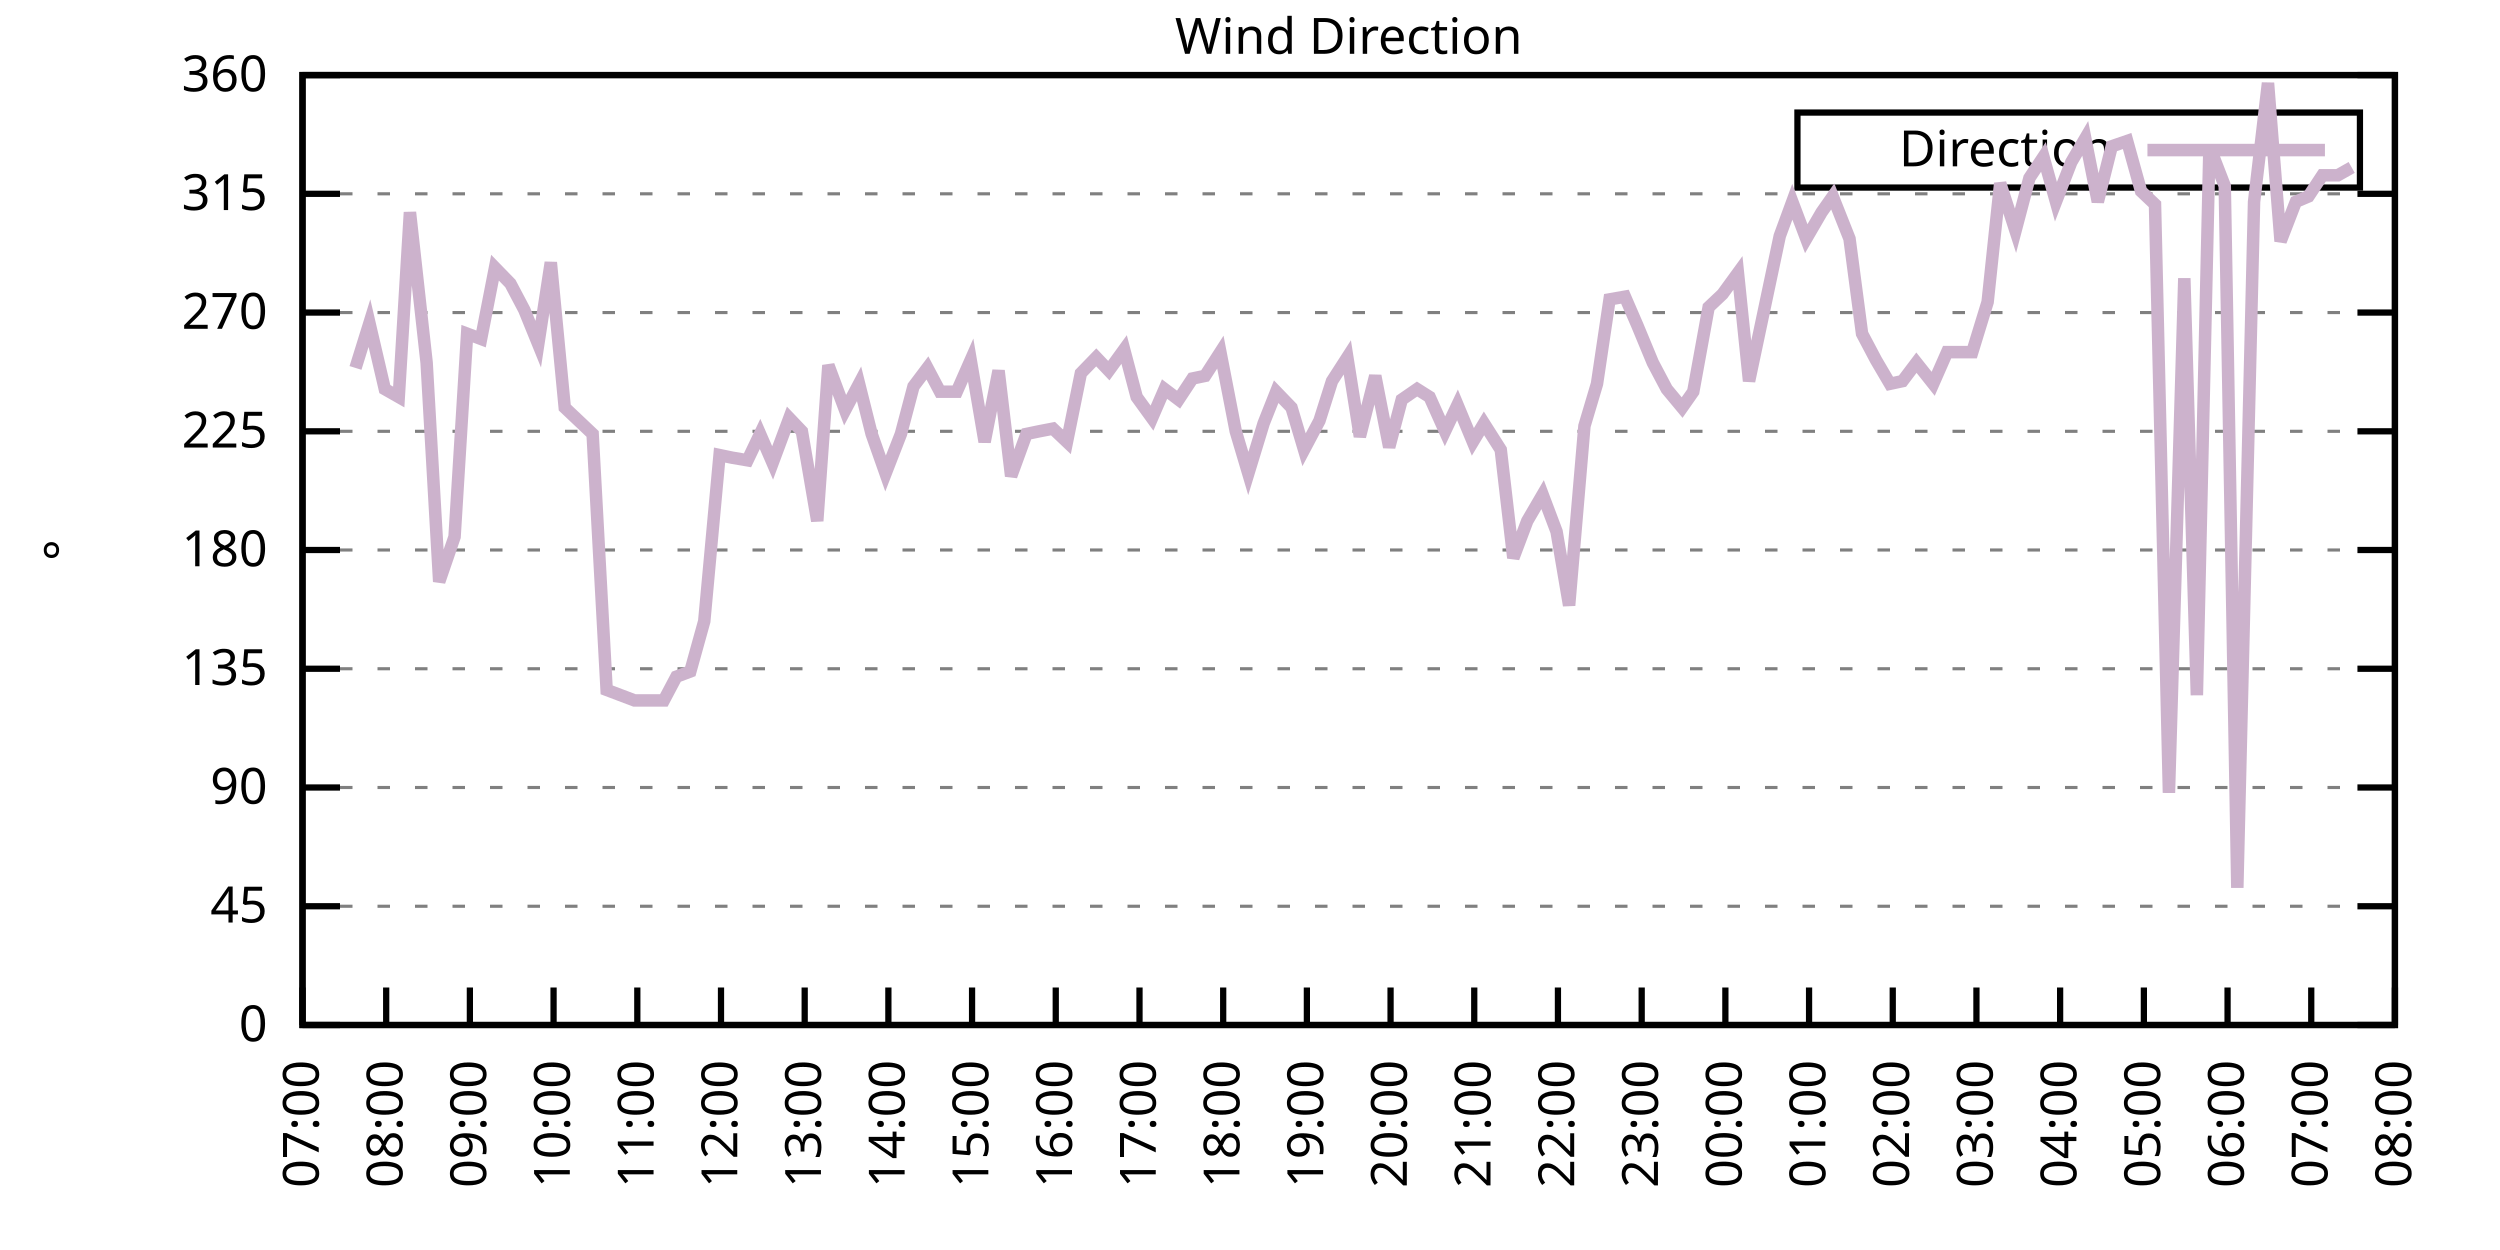
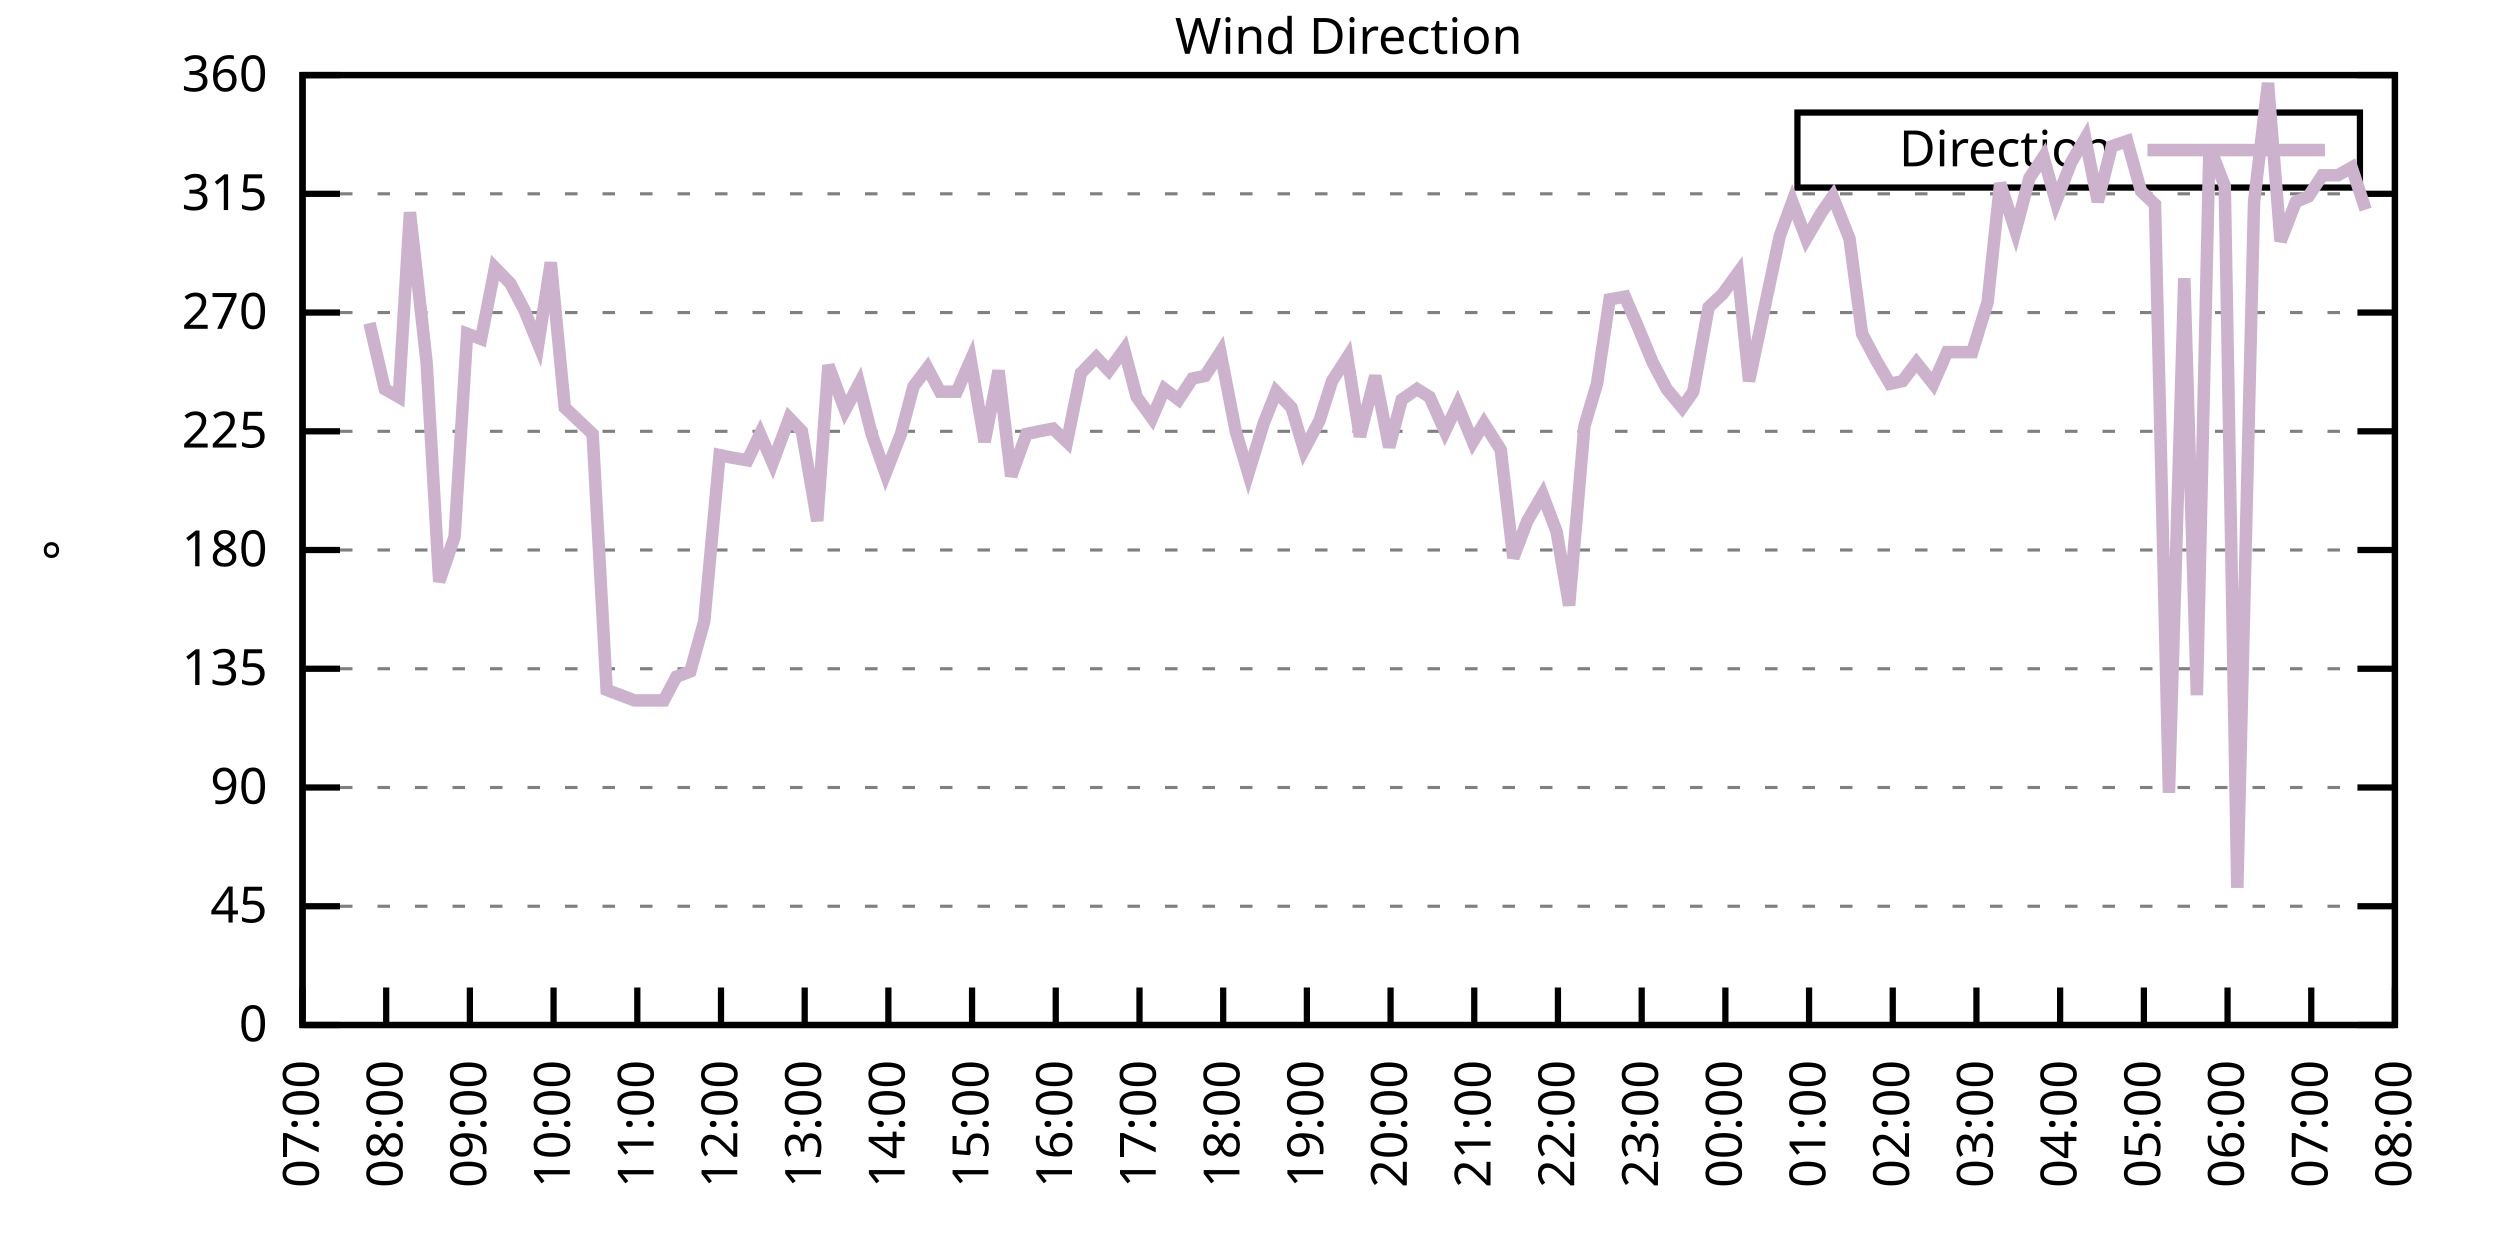
<svg xmlns="http://www.w3.org/2000/svg" xmlns:xlink="http://www.w3.org/1999/xlink" width="400" height="200" viewBox="0 0 400 200">
  <g id="gnuplot_canvas">
    <rect x="0" y="0" width="400" height="200" fill="none" />
    <defs>
      <circle id="gpDot" r="0.5" stroke-width="0.5" stroke="currentColor" />
      <path id="gpPt0" stroke-width="0.333" stroke="currentColor" d="M-1,0 h2 M0,-1 v2" />
      <path id="gpPt1" stroke-width="0.333" stroke="currentColor" d="M-1,-1 L1,1 M1,-1 L-1,1" />
      <path id="gpPt2" stroke-width="0.333" stroke="currentColor" d="M-1,0 L1,0 M0,-1 L0,1 M-1,-1 L1,1 M-1,1 L1,-1" />
      <rect id="gpPt3" stroke-width="0.333" stroke="currentColor" x="-1" y="-1" width="2" height="2" />
      <rect id="gpPt4" stroke-width="0.333" stroke="currentColor" fill="currentColor" x="-1" y="-1" width="2" height="2" />
      <circle id="gpPt5" stroke-width="0.333" stroke="currentColor" cx="0" cy="0" r="1" />
      <use xlink:href="#gpPt5" id="gpPt6" fill="currentColor" stroke="none" />
      <path id="gpPt7" stroke-width="0.333" stroke="currentColor" d="M0,-1.33 L-1.33,0.67 L1.33,0.67 z" />
      <use xlink:href="#gpPt7" id="gpPt8" fill="currentColor" stroke="none" />
      <use xlink:href="#gpPt7" id="gpPt9" stroke="currentColor" transform="rotate(180)" />
      <use xlink:href="#gpPt9" id="gpPt10" fill="currentColor" stroke="none" />
      <use xlink:href="#gpPt3" id="gpPt11" stroke="currentColor" transform="rotate(45)" />
      <use xlink:href="#gpPt11" id="gpPt12" fill="currentColor" stroke="none" />
      <path id="gpPt13" stroke-width="0.333" stroke="currentColor" d="M0,1.330 L1.265,0.411 L0.782,-1.067 L-0.782,-1.076 L-1.265,0.411 z" />
      <use xlink:href="#gpPt13" id="gpPt14" fill="currentColor" stroke="none" />
      <filter id="textbox" filterUnits="objectBoundingBox" x="0" y="0" height="1" width="1">
        <feFlood flood-color="white" flood-opacity="1" result="bgnd" />
        <feComposite in="SourceGraphic" in2="bgnd" operator="atop" />
      </filter>
      <filter id="greybox" filterUnits="objectBoundingBox" x="0" y="0" height="1" width="1">
        <feFlood flood-color="lightgrey" flood-opacity="1" result="grey" />
        <feComposite in="SourceGraphic" in2="grey" operator="atop" />
      </filter>
    </defs>
    <g fill="none" color="white" stroke="currentColor" stroke-width="1.00" stroke-linecap="butt" stroke-linejoin="miter">
</g>
    <g fill="none" color="black" stroke="currentColor" stroke-width="1.00" stroke-linecap="butt" stroke-linejoin="miter">
      <g stroke="none" shape-rendering="crispEdges">
        <polygon fill="rgb(255, 255, 255)" points="48.40,164.00 383.18,164.00 383.18,12.02 48.40,12.02 " />
      </g>
    </g>
    <g fill="none" color="black" stroke="currentColor" stroke-width="1.00" stroke-linecap="butt" stroke-linejoin="miter">
</g>
    <g fill="none" color="black" stroke="black" stroke-width="0.50" stroke-linecap="butt" stroke-linejoin="miter">
</g>
    <g fill="none" color="gray" stroke="currentColor" stroke-width="0.50" stroke-linecap="butt" stroke-linejoin="miter">
      <path stroke="gray" stroke-dasharray="2,4" class="gridline" d="M48.40,164.00 L383.19,164.00  " />
    </g>
    <g fill="none" color="gray" stroke="gray" stroke-width="1.00" stroke-linecap="butt" stroke-linejoin="miter">
</g>
    <g fill="none" color="black" stroke="currentColor" stroke-width="1.00" stroke-linecap="butt" stroke-linejoin="miter">
      <path stroke="black" d="M48.40,164.00 L54.40,164.00 M383.19,164.00 L377.19,164.00  " />
      <g transform="translate(42.80,166.60)" stroke="none" fill="black" font-family="Sans" font-size="8.00" text-anchor="end">
        <text>
          <tspan font-family="Sans"> 0</tspan>
        </text>
      </g>
    </g>
    <g fill="none" color="black" stroke="currentColor" stroke-width="1.00" stroke-linecap="butt" stroke-linejoin="miter">
</g>
    <g fill="none" color="black" stroke="black" stroke-width="0.50" stroke-linecap="butt" stroke-linejoin="miter">
</g>
    <g fill="none" color="gray" stroke="currentColor" stroke-width="0.50" stroke-linecap="butt" stroke-linejoin="miter">
      <path stroke="gray" stroke-dasharray="2,4" class="gridline" d="M48.40,145.00 L383.19,145.00  " />
    </g>
    <g fill="none" color="gray" stroke="gray" stroke-width="1.00" stroke-linecap="butt" stroke-linejoin="miter">
</g>
    <g fill="none" color="black" stroke="currentColor" stroke-width="1.00" stroke-linecap="butt" stroke-linejoin="miter">
      <path stroke="black" d="M48.40,145.00 L54.40,145.00 M383.19,145.00 L377.19,145.00  " />
      <g transform="translate(42.80,147.60)" stroke="none" fill="black" font-family="Sans" font-size="8.00" text-anchor="end">
        <text>
          <tspan font-family="Sans"> 45</tspan>
        </text>
      </g>
    </g>
    <g fill="none" color="black" stroke="currentColor" stroke-width="1.00" stroke-linecap="butt" stroke-linejoin="miter">
</g>
    <g fill="none" color="black" stroke="black" stroke-width="0.50" stroke-linecap="butt" stroke-linejoin="miter">
</g>
    <g fill="none" color="gray" stroke="currentColor" stroke-width="0.50" stroke-linecap="butt" stroke-linejoin="miter">
      <path stroke="gray" stroke-dasharray="2,4" class="gridline" d="M48.40,126.00 L383.19,126.00  " />
    </g>
    <g fill="none" color="gray" stroke="gray" stroke-width="1.00" stroke-linecap="butt" stroke-linejoin="miter">
</g>
    <g fill="none" color="black" stroke="currentColor" stroke-width="1.00" stroke-linecap="butt" stroke-linejoin="miter">
      <path stroke="black" d="M48.40,126.00 L54.40,126.00 M383.19,126.00 L377.19,126.00  " />
      <g transform="translate(42.80,128.60)" stroke="none" fill="black" font-family="Sans" font-size="8.00" text-anchor="end">
        <text>
          <tspan font-family="Sans"> 90</tspan>
        </text>
      </g>
    </g>
    <g fill="none" color="black" stroke="currentColor" stroke-width="1.00" stroke-linecap="butt" stroke-linejoin="miter">
</g>
    <g fill="none" color="black" stroke="black" stroke-width="0.50" stroke-linecap="butt" stroke-linejoin="miter">
</g>
    <g fill="none" color="gray" stroke="currentColor" stroke-width="0.50" stroke-linecap="butt" stroke-linejoin="miter">
      <path stroke="gray" stroke-dasharray="2,4" class="gridline" d="M48.40,107.00 L383.19,107.00  " />
    </g>
    <g fill="none" color="gray" stroke="gray" stroke-width="1.00" stroke-linecap="butt" stroke-linejoin="miter">
</g>
    <g fill="none" color="black" stroke="currentColor" stroke-width="1.00" stroke-linecap="butt" stroke-linejoin="miter">
      <path stroke="black" d="M48.40,107.00 L54.40,107.00 M383.19,107.00 L377.19,107.00  " />
      <g transform="translate(42.80,109.60)" stroke="none" fill="black" font-family="Sans" font-size="8.00" text-anchor="end">
        <text>
          <tspan font-family="Sans"> 135</tspan>
        </text>
      </g>
    </g>
    <g fill="none" color="black" stroke="currentColor" stroke-width="1.00" stroke-linecap="butt" stroke-linejoin="miter">
</g>
    <g fill="none" color="black" stroke="black" stroke-width="0.50" stroke-linecap="butt" stroke-linejoin="miter">
</g>
    <g fill="none" color="gray" stroke="currentColor" stroke-width="0.50" stroke-linecap="butt" stroke-linejoin="miter">
      <path stroke="gray" stroke-dasharray="2,4" class="gridline" d="M48.40,88.00 L383.19,88.00  " />
    </g>
    <g fill="none" color="gray" stroke="gray" stroke-width="1.00" stroke-linecap="butt" stroke-linejoin="miter">
</g>
    <g fill="none" color="black" stroke="currentColor" stroke-width="1.00" stroke-linecap="butt" stroke-linejoin="miter">
      <path stroke="black" d="M48.40,88.00 L54.40,88.00 M383.19,88.00 L377.19,88.00  " />
      <g transform="translate(42.80,90.60)" stroke="none" fill="black" font-family="Sans" font-size="8.00" text-anchor="end">
        <text>
          <tspan font-family="Sans"> 180</tspan>
        </text>
      </g>
    </g>
    <g fill="none" color="black" stroke="currentColor" stroke-width="1.00" stroke-linecap="butt" stroke-linejoin="miter">
</g>
    <g fill="none" color="black" stroke="black" stroke-width="0.50" stroke-linecap="butt" stroke-linejoin="miter">
</g>
    <g fill="none" color="gray" stroke="currentColor" stroke-width="0.50" stroke-linecap="butt" stroke-linejoin="miter">
      <path stroke="gray" stroke-dasharray="2,4" class="gridline" d="M48.40,69.01 L383.19,69.01  " />
    </g>
    <g fill="none" color="gray" stroke="gray" stroke-width="1.00" stroke-linecap="butt" stroke-linejoin="miter">
</g>
    <g fill="none" color="black" stroke="currentColor" stroke-width="1.00" stroke-linecap="butt" stroke-linejoin="miter">
      <path stroke="black" d="M48.40,69.01 L54.40,69.01 M383.19,69.01 L377.19,69.01  " />
      <g transform="translate(42.80,71.61)" stroke="none" fill="black" font-family="Sans" font-size="8.00" text-anchor="end">
        <text>
          <tspan font-family="Sans"> 225</tspan>
        </text>
      </g>
    </g>
    <g fill="none" color="black" stroke="currentColor" stroke-width="1.00" stroke-linecap="butt" stroke-linejoin="miter">
</g>
    <g fill="none" color="black" stroke="black" stroke-width="0.50" stroke-linecap="butt" stroke-linejoin="miter">
</g>
    <g fill="none" color="gray" stroke="currentColor" stroke-width="0.50" stroke-linecap="butt" stroke-linejoin="miter">
      <path stroke="gray" stroke-dasharray="2,4" class="gridline" d="M48.40,50.01 L383.19,50.01  " />
    </g>
    <g fill="none" color="gray" stroke="gray" stroke-width="1.00" stroke-linecap="butt" stroke-linejoin="miter">
</g>
    <g fill="none" color="black" stroke="currentColor" stroke-width="1.00" stroke-linecap="butt" stroke-linejoin="miter">
      <path stroke="black" d="M48.40,50.01 L54.40,50.01 M383.19,50.01 L377.19,50.01  " />
      <g transform="translate(42.80,52.61)" stroke="none" fill="black" font-family="Sans" font-size="8.00" text-anchor="end">
        <text>
          <tspan font-family="Sans"> 270</tspan>
        </text>
      </g>
    </g>
    <g fill="none" color="black" stroke="currentColor" stroke-width="1.00" stroke-linecap="butt" stroke-linejoin="miter">
</g>
    <g fill="none" color="black" stroke="black" stroke-width="0.50" stroke-linecap="butt" stroke-linejoin="miter">
</g>
    <g fill="none" color="gray" stroke="currentColor" stroke-width="0.50" stroke-linecap="butt" stroke-linejoin="miter">
      <path stroke="gray" stroke-dasharray="2,4" class="gridline" d="M48.40,31.01 L383.19,31.01  " />
    </g>
    <g fill="none" color="gray" stroke="gray" stroke-width="1.00" stroke-linecap="butt" stroke-linejoin="miter">
</g>
    <g fill="none" color="black" stroke="currentColor" stroke-width="1.00" stroke-linecap="butt" stroke-linejoin="miter">
      <path stroke="black" d="M48.40,31.01 L54.40,31.01 M383.19,31.01 L377.19,31.01  " />
      <g transform="translate(42.80,33.61)" stroke="none" fill="black" font-family="Sans" font-size="8.00" text-anchor="end">
        <text>
          <tspan font-family="Sans"> 315</tspan>
        </text>
      </g>
    </g>
    <g fill="none" color="black" stroke="currentColor" stroke-width="1.00" stroke-linecap="butt" stroke-linejoin="miter">
</g>
    <g fill="none" color="black" stroke="black" stroke-width="0.50" stroke-linecap="butt" stroke-linejoin="miter">
</g>
    <g fill="none" color="gray" stroke="currentColor" stroke-width="0.50" stroke-linecap="butt" stroke-linejoin="miter">
      <path stroke="gray" stroke-dasharray="2,4" class="gridline" d="M48.40,12.01 L383.19,12.01  " />
    </g>
    <g fill="none" color="gray" stroke="gray" stroke-width="1.00" stroke-linecap="butt" stroke-linejoin="miter">
</g>
    <g fill="none" color="black" stroke="currentColor" stroke-width="1.00" stroke-linecap="butt" stroke-linejoin="miter">
      <path stroke="black" d="M48.40,12.01 L54.40,12.01 M383.19,12.01 L377.19,12.01  " />
      <g transform="translate(42.80,14.61)" stroke="none" fill="black" font-family="Sans" font-size="8.00" text-anchor="end">
        <text>
          <tspan font-family="Sans"> 360</tspan>
        </text>
      </g>
    </g>
    <g fill="none" color="black" stroke="currentColor" stroke-width="1.00" stroke-linecap="butt" stroke-linejoin="miter">
      <path stroke="black" d="M48.40,164.00 L48.40,158.00  " />
      <g transform="translate(51.00,169.60) rotate(270.00)" stroke="none" fill="black" font-family="Sans" font-size="8.00" text-anchor="end">
        <text>
          <tspan font-family="Sans">07:00</tspan>
        </text>
      </g>
    </g>
    <g fill="none" color="black" stroke="currentColor" stroke-width="1.00" stroke-linecap="butt" stroke-linejoin="miter">
      <path stroke="black" d="M61.79,164.00 L61.79,158.00  " />
      <g transform="translate(64.39,169.60) rotate(270.00)" stroke="none" fill="black" font-family="Sans" font-size="8.00" text-anchor="end">
        <text>
          <tspan font-family="Sans">08:00</tspan>
        </text>
      </g>
    </g>
    <g fill="none" color="black" stroke="currentColor" stroke-width="1.00" stroke-linecap="butt" stroke-linejoin="miter">
      <path stroke="black" d="M75.18,164.00 L75.18,158.00  " />
      <g transform="translate(77.78,169.60) rotate(270.00)" stroke="none" fill="black" font-family="Sans" font-size="8.00" text-anchor="end">
        <text>
          <tspan font-family="Sans">09:00</tspan>
        </text>
      </g>
    </g>
    <g fill="none" color="black" stroke="currentColor" stroke-width="1.00" stroke-linecap="butt" stroke-linejoin="miter">
      <path stroke="black" d="M88.57,164.00 L88.57,158.00  " />
      <g transform="translate(91.17,169.60) rotate(270.00)" stroke="none" fill="black" font-family="Sans" font-size="8.00" text-anchor="end">
        <text>
          <tspan font-family="Sans">10:00</tspan>
        </text>
      </g>
    </g>
    <g fill="none" color="black" stroke="currentColor" stroke-width="1.00" stroke-linecap="butt" stroke-linejoin="miter">
      <path stroke="black" d="M101.97,164.00 L101.97,158.00  " />
      <g transform="translate(104.57,169.60) rotate(270.00)" stroke="none" fill="black" font-family="Sans" font-size="8.00" text-anchor="end">
        <text>
          <tspan font-family="Sans">11:00</tspan>
        </text>
      </g>
    </g>
    <g fill="none" color="black" stroke="currentColor" stroke-width="1.00" stroke-linecap="butt" stroke-linejoin="miter">
      <path stroke="black" d="M115.36,164.00 L115.36,158.00  " />
      <g transform="translate(117.96,169.60) rotate(270.00)" stroke="none" fill="black" font-family="Sans" font-size="8.00" text-anchor="end">
        <text>
          <tspan font-family="Sans">12:00</tspan>
        </text>
      </g>
    </g>
    <g fill="none" color="black" stroke="currentColor" stroke-width="1.00" stroke-linecap="butt" stroke-linejoin="miter">
      <path stroke="black" d="M128.75,164.00 L128.75,158.00  " />
      <g transform="translate(131.35,169.60) rotate(270.00)" stroke="none" fill="black" font-family="Sans" font-size="8.00" text-anchor="end">
        <text>
          <tspan font-family="Sans">13:00</tspan>
        </text>
      </g>
    </g>
    <g fill="none" color="black" stroke="currentColor" stroke-width="1.00" stroke-linecap="butt" stroke-linejoin="miter">
      <path stroke="black" d="M142.14,164.00 L142.14,158.00  " />
      <g transform="translate(144.74,169.60) rotate(270.00)" stroke="none" fill="black" font-family="Sans" font-size="8.00" text-anchor="end">
        <text>
          <tspan font-family="Sans">14:00</tspan>
        </text>
      </g>
    </g>
    <g fill="none" color="black" stroke="currentColor" stroke-width="1.00" stroke-linecap="butt" stroke-linejoin="miter">
      <path stroke="black" d="M155.53,164.00 L155.53,158.00  " />
      <g transform="translate(158.13,169.60) rotate(270.00)" stroke="none" fill="black" font-family="Sans" font-size="8.00" text-anchor="end">
        <text>
          <tspan font-family="Sans">15:00</tspan>
        </text>
      </g>
    </g>
    <g fill="none" color="black" stroke="currentColor" stroke-width="1.00" stroke-linecap="butt" stroke-linejoin="miter">
      <path stroke="black" d="M168.92,164.00 L168.92,158.00  " />
      <g transform="translate(171.52,169.60) rotate(270.00)" stroke="none" fill="black" font-family="Sans" font-size="8.00" text-anchor="end">
        <text>
          <tspan font-family="Sans">16:00</tspan>
        </text>
      </g>
    </g>
    <g fill="none" color="black" stroke="currentColor" stroke-width="1.00" stroke-linecap="butt" stroke-linejoin="miter">
      <path stroke="black" d="M182.32,164.00 L182.32,158.00  " />
      <g transform="translate(184.92,169.60) rotate(270.00)" stroke="none" fill="black" font-family="Sans" font-size="8.00" text-anchor="end">
        <text>
          <tspan font-family="Sans">17:00</tspan>
        </text>
      </g>
    </g>
    <g fill="none" color="black" stroke="currentColor" stroke-width="1.00" stroke-linecap="butt" stroke-linejoin="miter">
      <path stroke="black" d="M195.71,164.00 L195.71,158.00  " />
      <g transform="translate(198.31,169.60) rotate(270.00)" stroke="none" fill="black" font-family="Sans" font-size="8.00" text-anchor="end">
        <text>
          <tspan font-family="Sans">18:00</tspan>
        </text>
      </g>
    </g>
    <g fill="none" color="black" stroke="currentColor" stroke-width="1.00" stroke-linecap="butt" stroke-linejoin="miter">
      <path stroke="black" d="M209.10,164.00 L209.10,158.00  " />
      <g transform="translate(211.70,169.60) rotate(270.00)" stroke="none" fill="black" font-family="Sans" font-size="8.00" text-anchor="end">
        <text>
          <tspan font-family="Sans">19:00</tspan>
        </text>
      </g>
    </g>
    <g fill="none" color="black" stroke="currentColor" stroke-width="1.00" stroke-linecap="butt" stroke-linejoin="miter">
      <path stroke="black" d="M222.49,164.00 L222.49,158.00  " />
      <g transform="translate(225.09,169.60) rotate(270.00)" stroke="none" fill="black" font-family="Sans" font-size="8.00" text-anchor="end">
        <text>
          <tspan font-family="Sans">20:00</tspan>
        </text>
      </g>
    </g>
    <g fill="none" color="black" stroke="currentColor" stroke-width="1.00" stroke-linecap="butt" stroke-linejoin="miter">
      <path stroke="black" d="M235.88,164.00 L235.88,158.00  " />
      <g transform="translate(238.48,169.60) rotate(270.00)" stroke="none" fill="black" font-family="Sans" font-size="8.00" text-anchor="end">
        <text>
          <tspan font-family="Sans">21:00</tspan>
        </text>
      </g>
    </g>
    <g fill="none" color="black" stroke="currentColor" stroke-width="1.00" stroke-linecap="butt" stroke-linejoin="miter">
      <path stroke="black" d="M249.27,164.00 L249.27,158.00  " />
      <g transform="translate(251.87,169.60) rotate(270.00)" stroke="none" fill="black" font-family="Sans" font-size="8.00" text-anchor="end">
        <text>
          <tspan font-family="Sans">22:00</tspan>
        </text>
      </g>
    </g>
    <g fill="none" color="black" stroke="currentColor" stroke-width="1.00" stroke-linecap="butt" stroke-linejoin="miter">
      <path stroke="black" d="M262.67,164.00 L262.67,158.00  " />
      <g transform="translate(265.27,169.60) rotate(270.00)" stroke="none" fill="black" font-family="Sans" font-size="8.00" text-anchor="end">
        <text>
          <tspan font-family="Sans">23:00</tspan>
        </text>
      </g>
    </g>
    <g fill="none" color="black" stroke="currentColor" stroke-width="1.00" stroke-linecap="butt" stroke-linejoin="miter">
      <path stroke="black" d="M276.06,164.00 L276.06,158.00  " />
      <g transform="translate(278.66,169.60) rotate(270.00)" stroke="none" fill="black" font-family="Sans" font-size="8.00" text-anchor="end">
        <text>
          <tspan font-family="Sans">00:00</tspan>
        </text>
      </g>
    </g>
    <g fill="none" color="black" stroke="currentColor" stroke-width="1.00" stroke-linecap="butt" stroke-linejoin="miter">
      <path stroke="black" d="M289.45,164.00 L289.45,158.00  " />
      <g transform="translate(292.05,169.60) rotate(270.00)" stroke="none" fill="black" font-family="Sans" font-size="8.00" text-anchor="end">
        <text>
          <tspan font-family="Sans">01:00</tspan>
        </text>
      </g>
    </g>
    <g fill="none" color="black" stroke="currentColor" stroke-width="1.00" stroke-linecap="butt" stroke-linejoin="miter">
      <path stroke="black" d="M302.84,164.00 L302.84,158.00  " />
      <g transform="translate(305.44,169.60) rotate(270.00)" stroke="none" fill="black" font-family="Sans" font-size="8.00" text-anchor="end">
        <text>
          <tspan font-family="Sans">02:00</tspan>
        </text>
      </g>
    </g>
    <g fill="none" color="black" stroke="currentColor" stroke-width="1.00" stroke-linecap="butt" stroke-linejoin="miter">
      <path stroke="black" d="M316.23,164.00 L316.23,158.00  " />
      <g transform="translate(318.83,169.60) rotate(270.00)" stroke="none" fill="black" font-family="Sans" font-size="8.00" text-anchor="end">
        <text>
          <tspan font-family="Sans">03:00</tspan>
        </text>
      </g>
    </g>
    <g fill="none" color="black" stroke="currentColor" stroke-width="1.00" stroke-linecap="butt" stroke-linejoin="miter">
      <path stroke="black" d="M329.62,164.00 L329.62,158.00  " />
      <g transform="translate(332.22,169.60) rotate(270.00)" stroke="none" fill="black" font-family="Sans" font-size="8.00" text-anchor="end">
        <text>
          <tspan font-family="Sans">04:00</tspan>
        </text>
      </g>
    </g>
    <g fill="none" color="black" stroke="currentColor" stroke-width="1.00" stroke-linecap="butt" stroke-linejoin="miter">
      <path stroke="black" d="M343.02,164.00 L343.02,158.00  " />
      <g transform="translate(345.62,169.60) rotate(270.00)" stroke="none" fill="black" font-family="Sans" font-size="8.00" text-anchor="end">
        <text>
          <tspan font-family="Sans">05:00</tspan>
        </text>
      </g>
    </g>
    <g fill="none" color="black" stroke="currentColor" stroke-width="1.00" stroke-linecap="butt" stroke-linejoin="miter">
      <path stroke="black" d="M356.41,164.00 L356.41,158.00  " />
      <g transform="translate(359.01,169.60) rotate(270.00)" stroke="none" fill="black" font-family="Sans" font-size="8.00" text-anchor="end">
        <text>
          <tspan font-family="Sans">06:00</tspan>
        </text>
      </g>
    </g>
    <g fill="none" color="black" stroke="currentColor" stroke-width="1.00" stroke-linecap="butt" stroke-linejoin="miter">
      <path stroke="black" d="M369.80,164.00 L369.80,158.00  " />
      <g transform="translate(372.40,169.60) rotate(270.00)" stroke="none" fill="black" font-family="Sans" font-size="8.00" text-anchor="end">
        <text>
          <tspan font-family="Sans">07:00</tspan>
        </text>
      </g>
    </g>
    <g fill="none" color="black" stroke="currentColor" stroke-width="1.00" stroke-linecap="butt" stroke-linejoin="miter">
      <path stroke="black" d="M383.19,164.00 L383.19,158.00  " />
      <g transform="translate(385.79,169.60) rotate(270.00)" stroke="none" fill="black" font-family="Sans" font-size="8.00" text-anchor="end">
        <text>
          <tspan font-family="Sans">08:00</tspan>
        </text>
      </g>
    </g>
    <g fill="none" color="black" stroke="currentColor" stroke-width="1.00" stroke-linecap="butt" stroke-linejoin="miter">
</g>
    <g fill="none" color="black" stroke="currentColor" stroke-width="1.00" stroke-linecap="butt" stroke-linejoin="miter">
      <path stroke="black" d="M48.40,12.01 L48.40,164.00 L383.19,164.00 L383.19,12.01 L48.40,12.01 Z  " />
    </g>
    <g fill="none" color="black" stroke="currentColor" stroke-width="1.00" stroke-linecap="butt" stroke-linejoin="miter">
</g>
    <g fill="none" color="black" stroke="currentColor" stroke-width="1.00" stroke-linecap="butt" stroke-linejoin="miter">
      <path stroke="black" d="M287.59,30.01 L287.59,18.01 L377.59,18.01 L377.59,30.01 L287.59,30.01 Z  " />
    </g>
    <g id="Wind_direction_plot_1">
      <g fill="none" color="white" stroke="black" stroke-width="2.00" stroke-linecap="butt" stroke-linejoin="miter">
</g>
      <g fill="none" color="black" stroke="currentColor" stroke-width="2.00" stroke-linecap="butt" stroke-linejoin="miter">
        <g transform="translate(337.99,26.61)" stroke="none" fill="black" font-family="Sans" font-size="8.00" text-anchor="end">
          <text>
            <tspan font-family="Sans">Direction</tspan>
          </text>
        </g>
      </g>
      <g fill="none" color="black" stroke="currentColor" stroke-width="2.00" stroke-linecap="butt" stroke-linejoin="miter">
-         <path stroke="rgb(204, 178, 204)" d="M343.59,24.01 L371.99,24.01 M56.88,58.87 L59.11,51.70 L61.57,62.25 L63.80,63.52 L65.59,33.96 L68.26,58.03   L70.27,93.07 L72.73,85.89 L74.74,53.39 L76.97,54.23 L79.20,42.83 L81.66,45.36 L83.89,49.59 L86.12,55.07   L88.13,41.99 L90.36,65.21 L94.82,69.43 L97.06,110.38 L101.52,112.07 L103.75,112.07 L106.21,112.07 L108.22,108.27   L110.45,107.43 L112.68,99.40 L115.13,72.81 L117.14,73.23 L119.60,73.65 L121.61,69.43 L123.62,74.07 L126.29,66.90   L128.30,69.01 L130.76,83.36 L132.54,58.45 L135.22,65.63 L137.45,61.41 L139.46,69.43 L141.69,75.76 L144.15,69.43   L146.16,61.83 L148.39,58.87 L150.40,62.67 L153.08,62.67 L155.31,57.61 L157.54,70.70 L159.77,59.30 L161.78,76.18   L164.24,69.43 L166.25,69.01 L168.48,68.58 L170.71,70.70 L172.94,59.72 L175.40,57.18 L177.41,59.30 L179.86,55.92   L181.87,63.52 L184.32,66.90 L186.33,62.25 L188.57,63.94 L190.80,60.56 L192.81,60.14 L195.26,56.34 L197.72,69.01   L199.73,75.76 L202.18,67.74 L204.19,62.67 L206.64,65.21 L208.65,71.96 L211.11,67.32 L213.12,60.98 L215.57,57.18   L217.58,69.85 L220.04,60.14 L222.27,71.54 L224.28,63.94 L226.73,62.25 L228.74,63.52 L231.20,69.01 L233.20,64.78   L235.66,70.70 L237.44,67.74 L240.12,71.96 L242.13,89.27 L244.36,83.36 L246.82,79.14 L249.05,85.05 L251.06,96.87   L253.51,68.16 L255.52,61.41 L257.53,47.90 L259.99,47.47 L262.00,52.12 L264.45,58.03 L266.68,62.25 L269.14,65.21   L270.92,62.67 L273.38,49.16 L275.61,47.05 L278.07,43.67 L279.85,60.98 L284.76,37.76 L286.77,32.28 L289.00,38.19   L291.46,33.96 L293.24,31.43 L295.92,38.19 L297.93,53.39 L300.16,57.61 L302.39,61.41 L304.40,60.98 L306.63,58.03   L309.31,61.41 L311.54,56.34 L313.33,56.34 L315.56,56.34 L318.02,48.32 L320.03,29.32 L322.48,36.92 L324.71,28.48   L326.95,25.10 L328.95,32.28 L331.41,25.94 L333.64,22.14 L335.65,32.28 L337.88,23.41 L340.34,22.56 L342.57,30.59   L344.80,32.70 L347.03,126.85 L349.49,44.52 L351.50,111.23 L353.51,23.41 L355.96,29.74 L357.97,142.05 L360.65,32.28   L362.88,13.28 L364.89,38.61 L367.34,32.28 L369.35,31.43 L371.58,28.05 L374.04,28.05 L376.27,26.79  " />
+         <path stroke="rgb(204, 178, 204)" d="M343.59,24.01 L371.99,24.01 M59.11,51.70 L61.57,62.25 L63.80,63.52 L65.59,33.96 L68.26,58.03 L70.27,93.07   L72.73,85.89 L74.74,53.39 L76.97,54.23 L79.20,42.83 L81.66,45.36 L83.89,49.59 L86.12,55.07 L88.13,41.99   L90.36,65.21 L94.82,69.43 L97.06,110.38 L101.52,112.07 L103.75,112.07 L106.21,112.07 L108.22,108.27 L110.45,107.43   L112.68,99.40 L115.13,72.81 L117.14,73.23 L119.60,73.65 L121.61,69.43 L123.62,74.07 L126.29,66.90 L128.30,69.01   L130.76,83.36 L132.54,58.45 L135.22,65.63 L137.45,61.41 L139.46,69.43 L141.69,75.76 L144.15,69.43 L146.16,61.83   L148.39,58.87 L150.40,62.67 L153.08,62.67 L155.31,57.61 L157.54,70.70 L159.77,59.30 L161.78,76.18 L164.24,69.43   L166.25,69.01 L168.48,68.58 L170.71,70.70 L172.94,59.72 L175.40,57.18 L177.41,59.30 L179.86,55.92 L181.87,63.52   L184.32,66.90 L186.33,62.25 L188.57,63.94 L190.80,60.56 L192.81,60.14 L195.26,56.34 L197.72,69.01 L199.73,75.76   L202.18,67.74 L204.19,62.67 L206.64,65.21 L208.65,71.96 L211.11,67.32 L213.12,60.98 L215.57,57.18 L217.58,69.85   L220.04,60.14 L222.27,71.54 L224.28,63.94 L226.73,62.25 L228.74,63.52 L231.20,69.01 L233.20,64.78 L235.66,70.70   L237.44,67.74 L240.12,71.96 L242.13,89.27 L244.36,83.36 L246.82,79.14 L249.05,85.05 L251.06,96.87 L253.51,68.16   L255.52,61.41 L257.53,47.90 L259.99,47.47 L262.00,52.12 L264.45,58.03 L266.68,62.25 L269.14,65.21 L270.92,62.67   L273.38,49.16 L275.61,47.05 L278.07,43.67 L279.85,60.98 L284.76,37.76 L286.77,32.28 L289.00,38.19 L291.46,33.96   L293.24,31.43 L295.92,38.19 L297.93,53.39 L300.16,57.61 L302.39,61.41 L304.40,60.98 L306.63,58.03 L309.31,61.41   L311.54,56.34 L313.33,56.34 L315.56,56.34 L318.02,48.32 L320.03,29.32 L322.48,36.92 L324.71,28.48 L326.95,25.10   L328.95,32.28 L331.41,25.94 L333.64,22.14 L335.65,32.28 L337.88,23.41 L340.34,22.56 L342.57,30.59 L344.80,32.70   L347.03,126.85 L349.49,44.52 L351.50,111.23 L353.51,23.41 L355.96,29.74 L357.97,142.05 L360.65,32.28 L362.88,13.28   L364.89,38.61 L367.34,32.28 L369.35,31.43 L371.58,28.05 L374.04,28.05 L376.27,26.79 L378.50,33.54  " />
      </g>
    </g>
    <g fill="none" color="black" stroke="currentColor" stroke-width="2.00" stroke-linecap="butt" stroke-linejoin="miter">
</g>
    <g fill="none" color="black" stroke="black" stroke-width="1.00" stroke-linecap="butt" stroke-linejoin="miter">
</g>
    <g fill="none" color="black" stroke="currentColor" stroke-width="1.00" stroke-linecap="butt" stroke-linejoin="miter">
      <path stroke="black" d="M48.40,12.01 L48.40,164.00 L383.19,164.00 L383.19,12.01 L48.40,12.01 Z  " />
      <g transform="translate(12.80,88.01) rotate(270.00)" stroke="none" fill="black" font-family="Sans" font-size="8.00" text-anchor="middle">
        <text>
          <tspan font-family="Sans">°</tspan>
        </text>
      </g>
    </g>
    <g fill="none" color="black" stroke="currentColor" stroke-width="1.00" stroke-linecap="butt" stroke-linejoin="miter">
</g>
    <g fill="none" color="black" stroke="currentColor" stroke-width="1.00" stroke-linecap="butt" stroke-linejoin="miter">
      <g transform="translate(215.79,8.61)" stroke="none" fill="black" font-family="Sans" font-size="8.00" text-anchor="middle">
        <text>
          <tspan font-family="Sans">Wind Direction</tspan>
        </text>
      </g>
    </g>
    <g fill="none" color="black" stroke="currentColor" stroke-width="1.00" stroke-linecap="butt" stroke-linejoin="miter">
</g>
  </g>
</svg>
